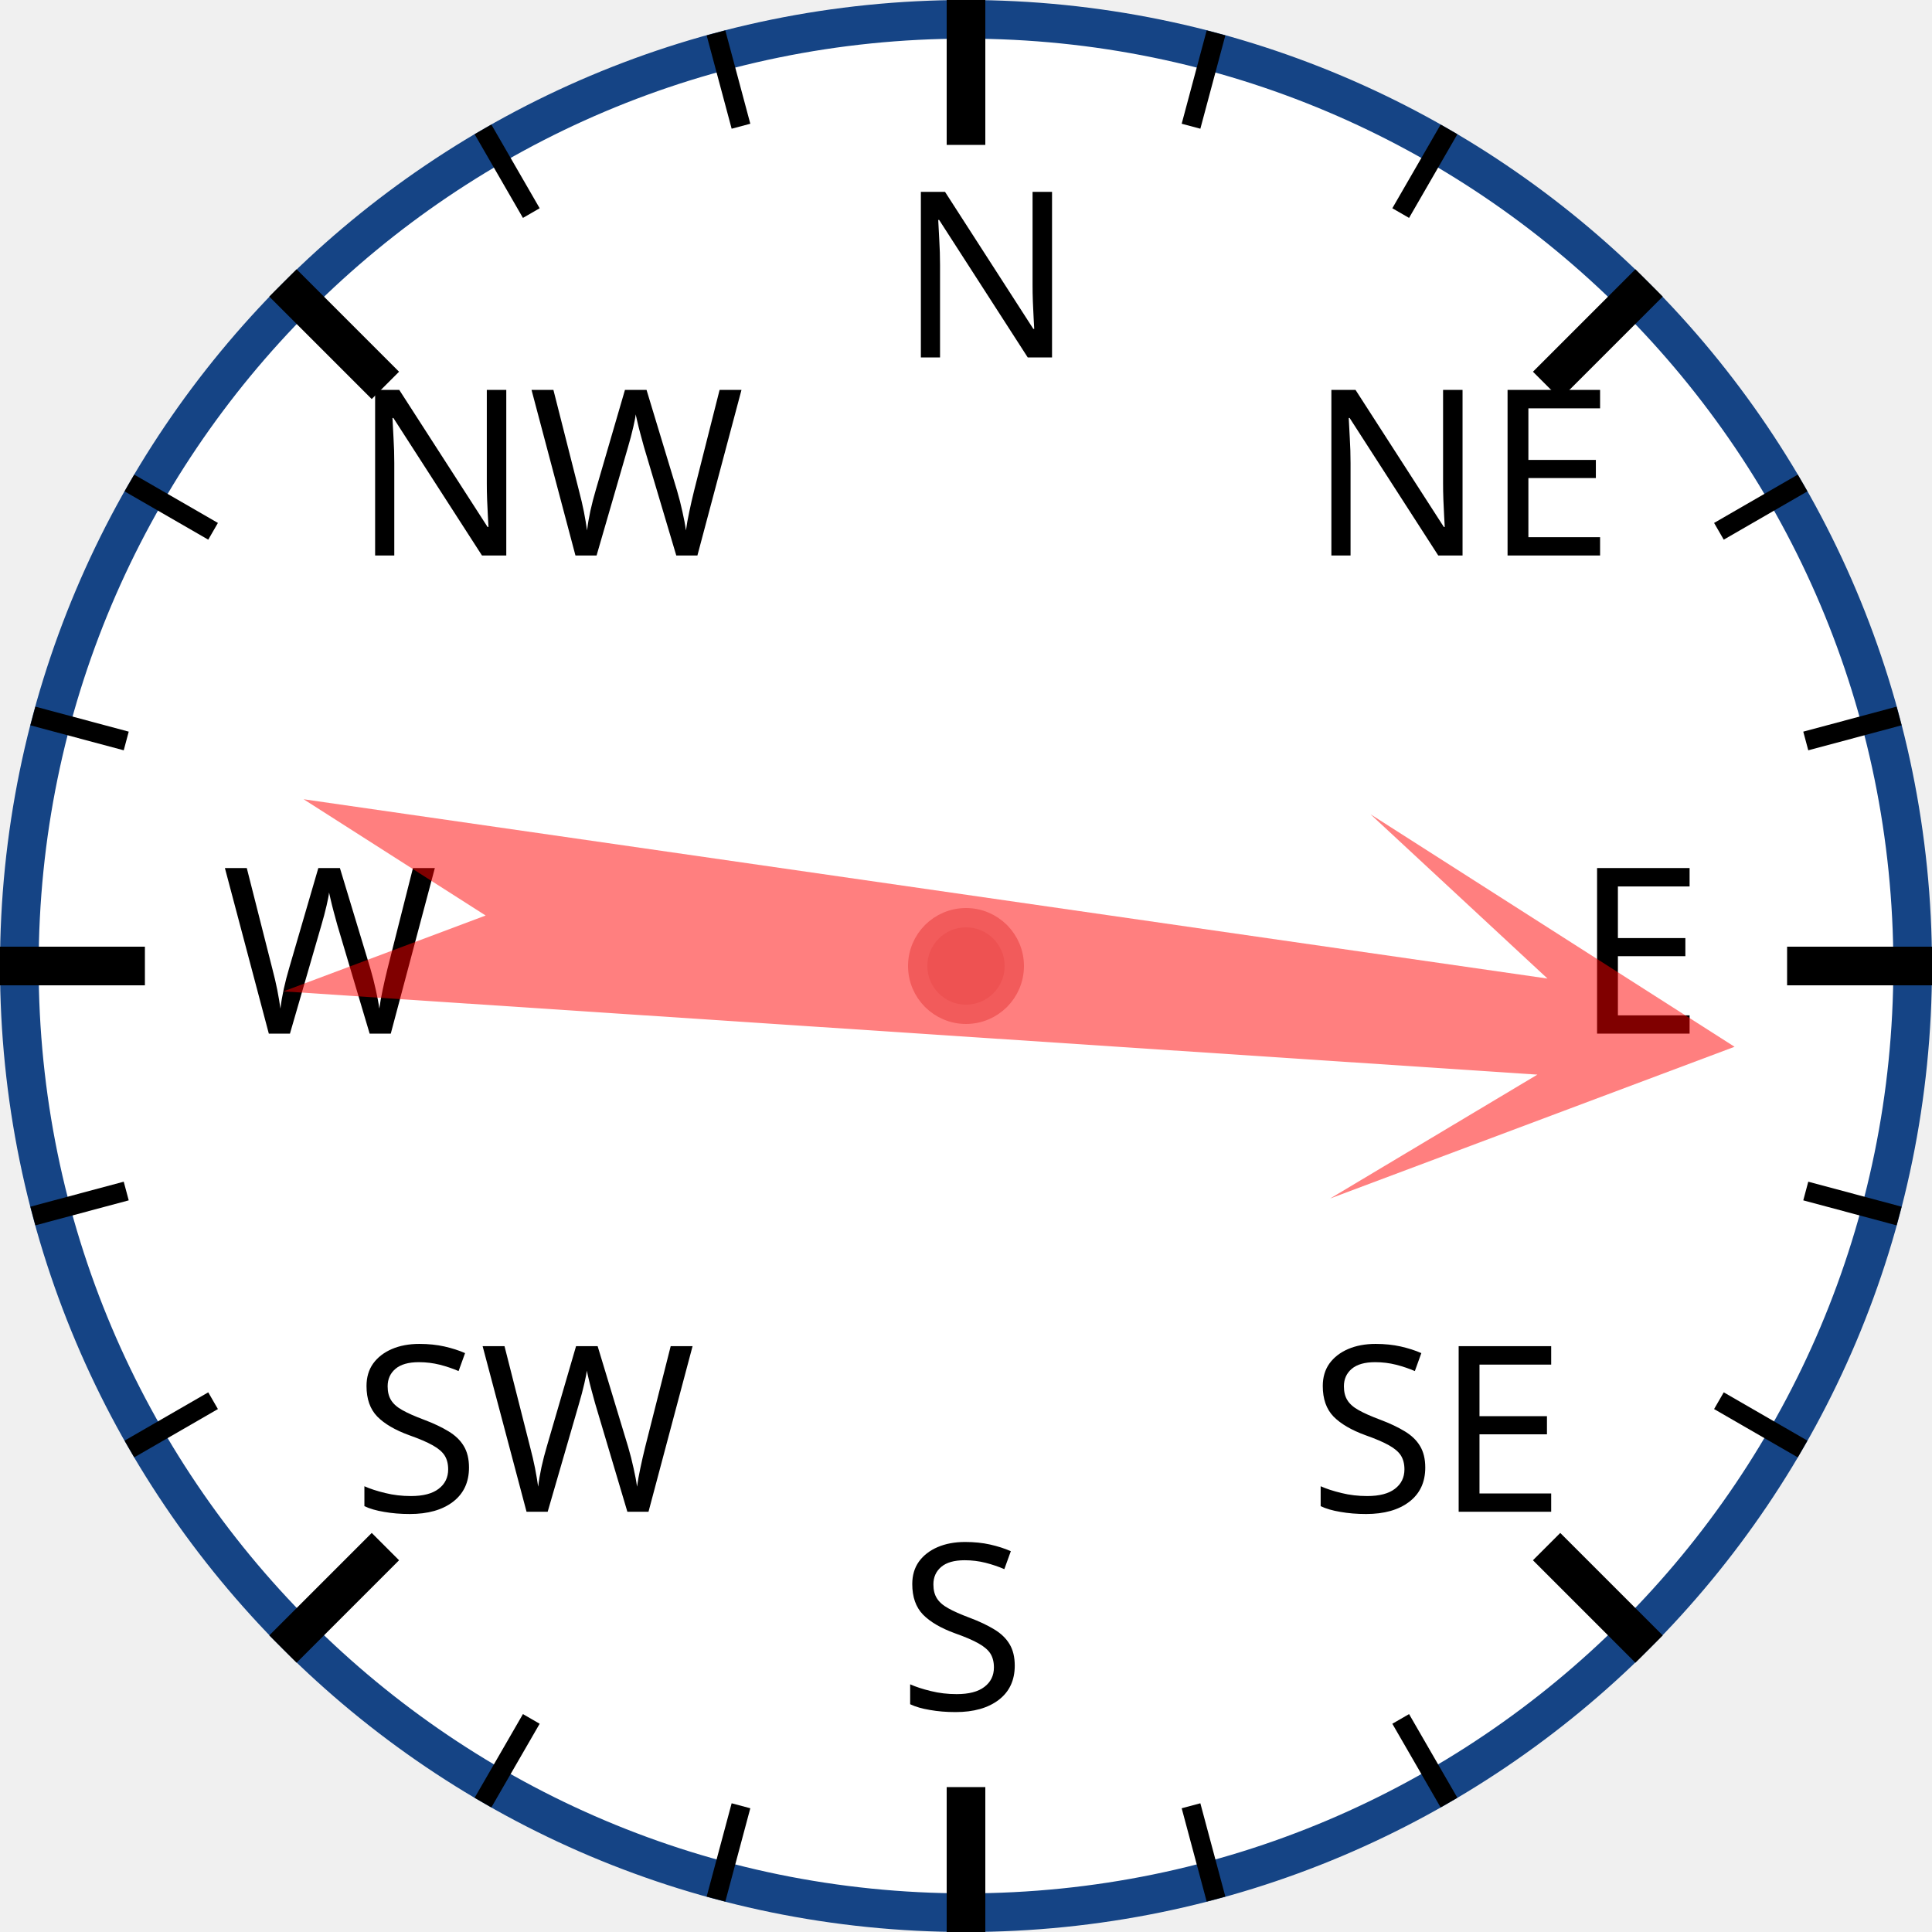
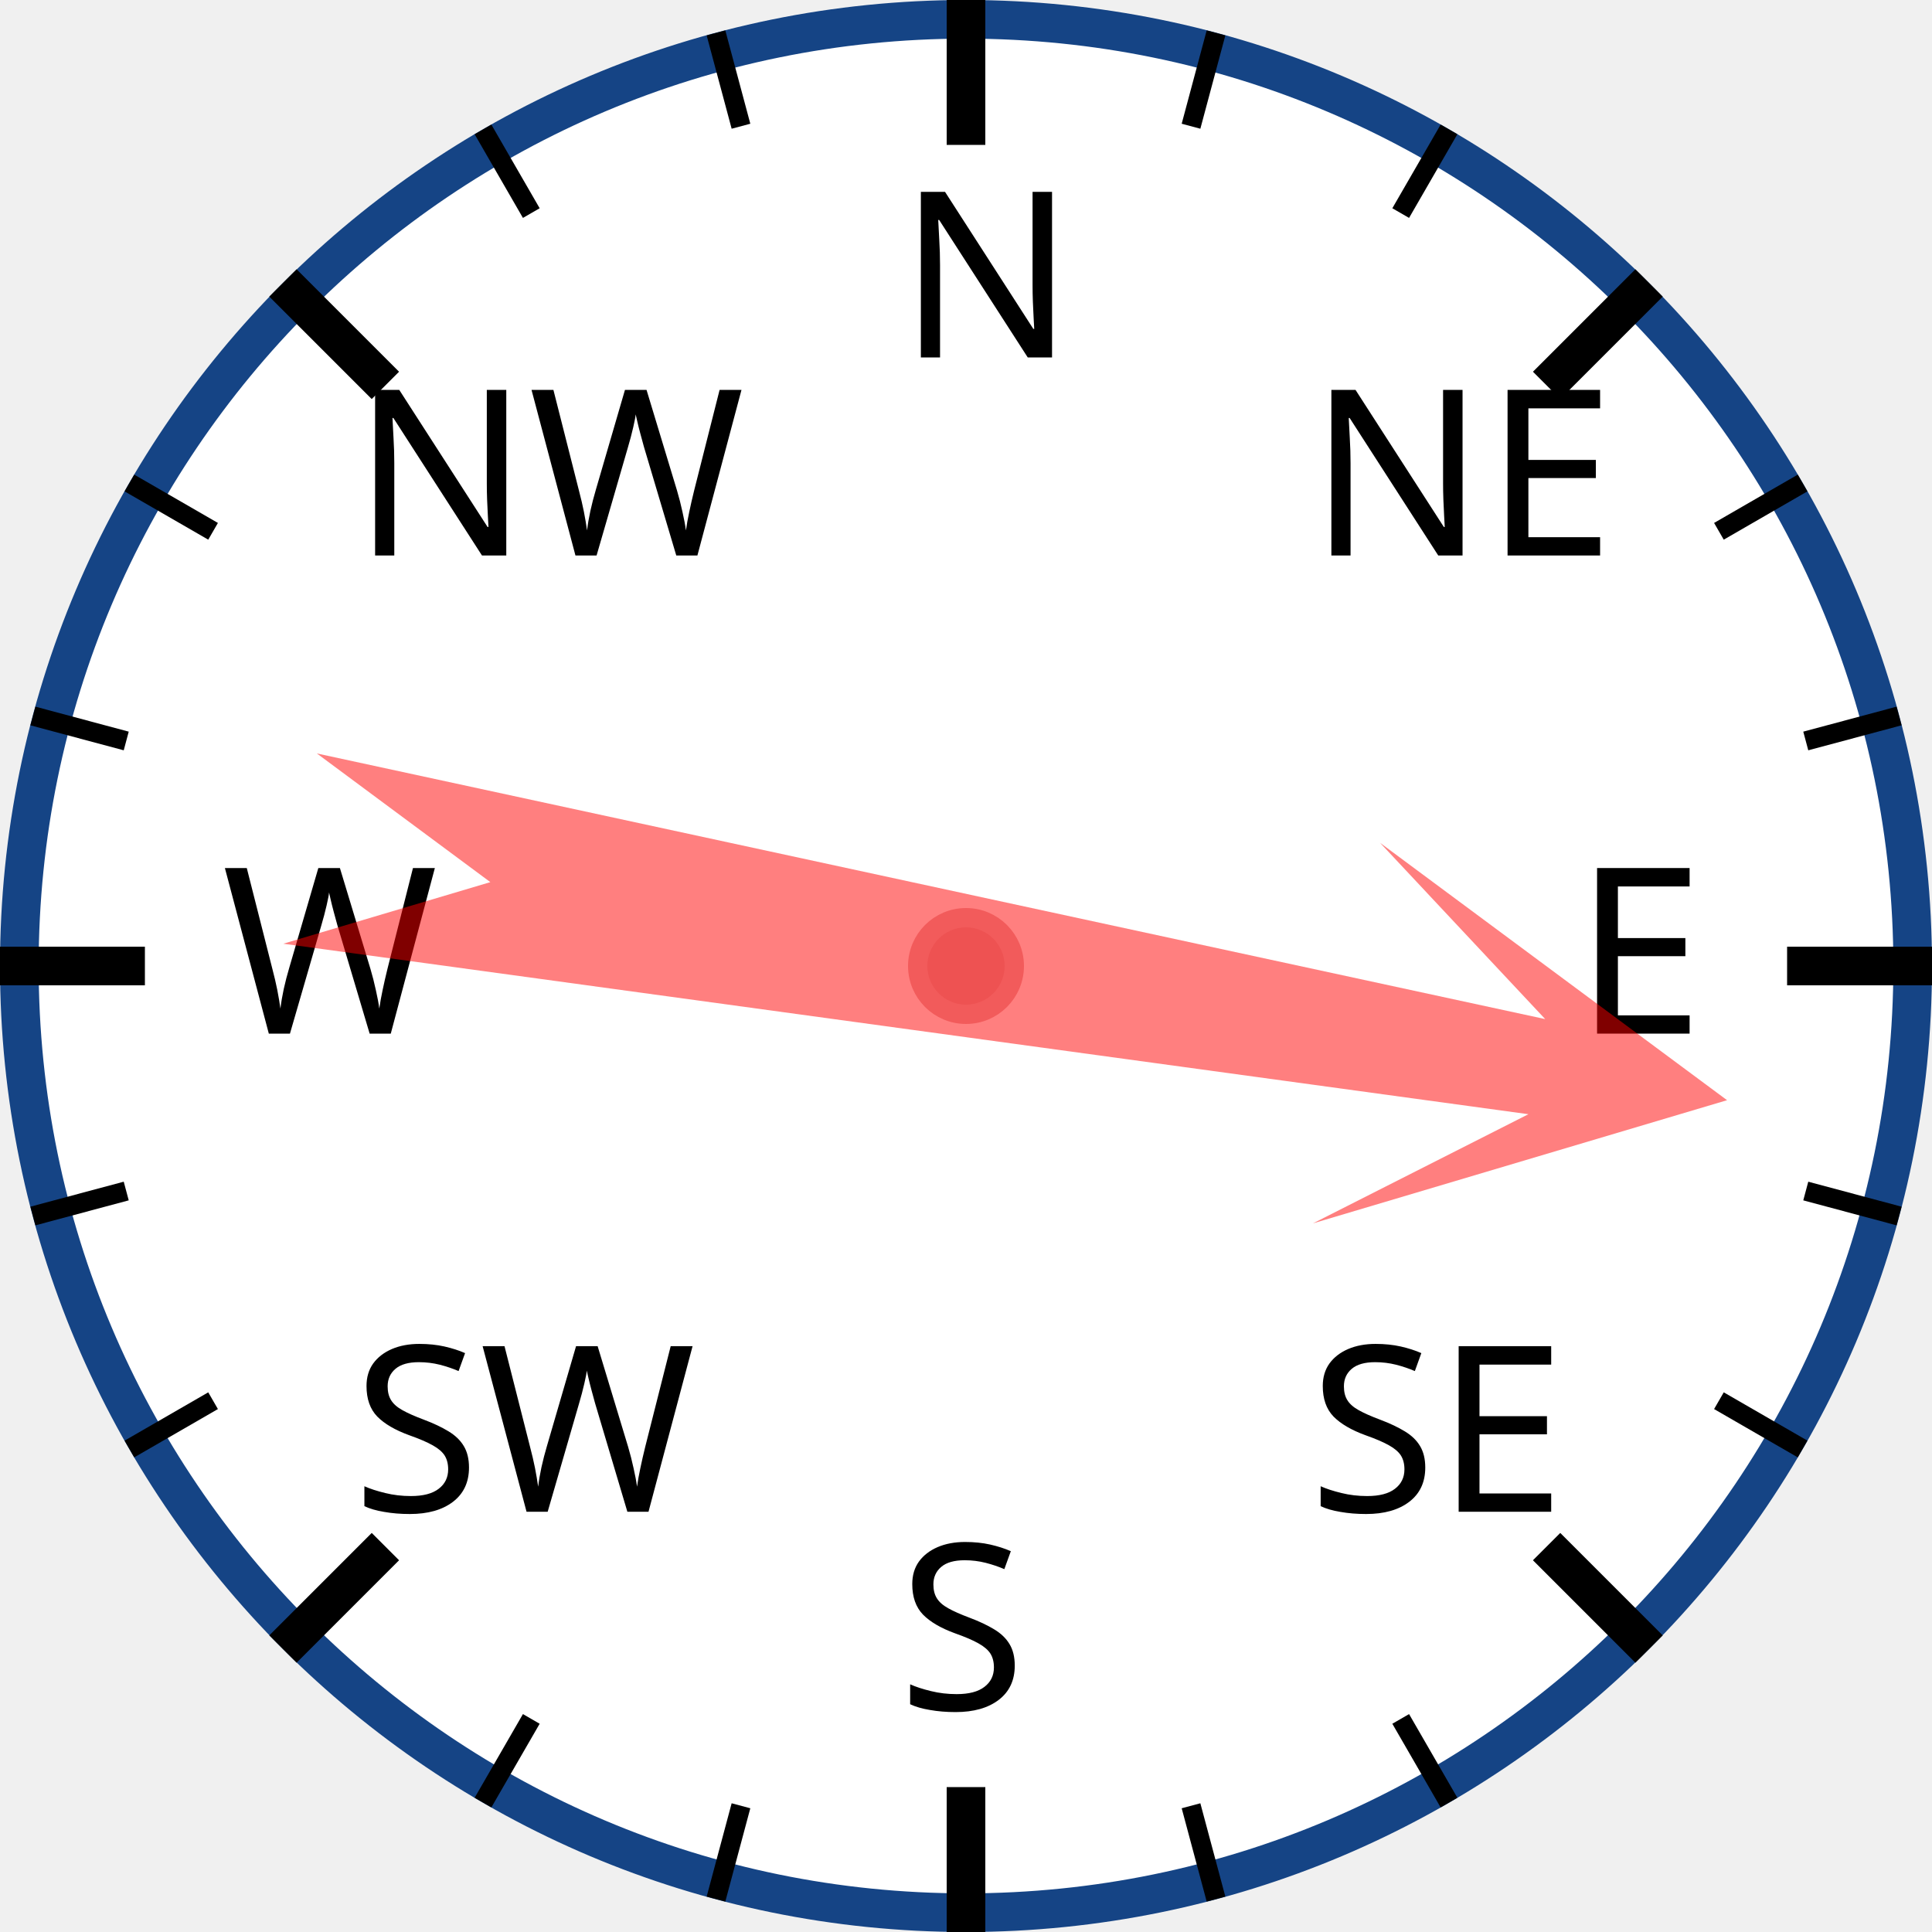
<svg xmlns="http://www.w3.org/2000/svg" width="120px" height="120px" viewBox="0 0 200 200">
  <circle cx="100" cy="100" r="98" style="fill: white; stroke: #154485; stroke-width: 4;" />
  <text x="93.0" y="37.0" style="font-family: sans-serif; font-size: 18pt;">N</text>
  <line x1="100.0" y1="0.0" x2="100.0" y2="15.0" style="stroke: black; stroke-width: 4;" />
  <line x1="74.118" y1="3.407" x2="76.706" y2="13.067" style="stroke: black; stroke-width: 2;" />
  <line x1="50" y1="13.397" x2="55" y2="22.058" style="stroke: black; stroke-width: 2;" />
  <text x="36.503" y="57.503" style="font-family: sans-serif; font-size: 18pt;">NW</text>
  <line x1="29.289" y1="29.289" x2="39.896" y2="39.896" style="stroke: black; stroke-width: 4;" />
  <line x1="13.397" y1="50" x2="22.058" y2="55" style="stroke: black; stroke-width: 2;" />
  <line x1="3.407" y1="74.118" x2="13.067" y2="76.706" style="stroke: black; stroke-width: 2;" />
  <text x="23.0" y="107.0" style="font-family: sans-serif; font-size: 18pt;">W</text>
  <line x1="0.0" y1="100.0" x2="15.0" y2="100.0" style="stroke: black; stroke-width: 4;" />
  <line x1="3.407" y1="125.882" x2="13.067" y2="123.294" style="stroke: black; stroke-width: 2;" />
  <line x1="13.397" y1="150" x2="22.058" y2="145" style="stroke: black; stroke-width: 2;" />
  <text x="36.503" y="156.497" style="font-family: sans-serif; font-size: 18pt;">SW</text>
  <line x1="29.289" y1="170.711" x2="39.896" y2="160.104" style="stroke: black; stroke-width: 4;" />
  <line x1="50" y1="186.603" x2="55" y2="177.942" style="stroke: black; stroke-width: 2;" />
  <line x1="74.118" y1="196.593" x2="76.706" y2="186.933" style="stroke: black; stroke-width: 2;" />
  <text x="93" y="177.0" style="font-family: sans-serif; font-size: 18pt;">S</text>
  <line x1="100" y1="200.0" x2="100" y2="185.0" style="stroke: black; stroke-width: 4;" />
  <line x1="125.882" y1="196.593" x2="123.294" y2="186.933" style="stroke: black; stroke-width: 2;" />
  <line x1="150.0" y1="186.603" x2="145.0" y2="177.942" style="stroke: black; stroke-width: 2;" />
  <text x="135.497" y="156.497" style="font-family: sans-serif; font-size: 18pt;">SE</text>
  <line x1="170.711" y1="170.711" x2="160.104" y2="160.104" style="stroke: black; stroke-width: 4;" />
  <line x1="186.603" y1="150" x2="177.942" y2="145" style="stroke: black; stroke-width: 2;" />
  <line x1="196.593" y1="125.882" x2="186.933" y2="123.294" style="stroke: black; stroke-width: 2;" />
  <text x="163.0" y="107" style="font-family: sans-serif; font-size: 18pt;">E</text>
  <line x1="200.0" y1="100" x2="185.0" y2="100" style="stroke: black; stroke-width: 4;" />
  <line x1="196.593" y1="74.118" x2="186.933" y2="76.706" style="stroke: black; stroke-width: 2;" />
  <line x1="186.603" y1="50" x2="177.942" y2="55" style="stroke: black; stroke-width: 2;" />
  <text x="135.497" y="57.503" style="font-family: sans-serif; font-size: 18pt;">NE</text>
  <line x1="170.711" y1="29.289" x2="160.104" y2="39.896" style="stroke: black; stroke-width: 4;" />
  <line x1="150" y1="13.397" x2="145" y2="22.058" style="stroke: black; stroke-width: 2;" />
  <line x1="125.882" y1="3.407" x2="123.294" y2="13.067" style="stroke: black; stroke-width: 2;" />
-   <polygon points="100 20 120 60 105 40 110 170 100 150 90 170 95 40 80 60" style="fill: red; fill-opacity: 0.5;" transform="rotate(96,100,100)" />
+   <polygon points="100 20 120 60 105 40 110 170 100 150 90 170 95 40 80 60" style="fill: red; fill-opacity: 0.5;" transform="rotate(100,100,100)" />
  <circle cx="100" cy="100" r="5" style="fill: #EE5252; stroke: #F25B5B; stroke-width: 2;" />
</svg>
